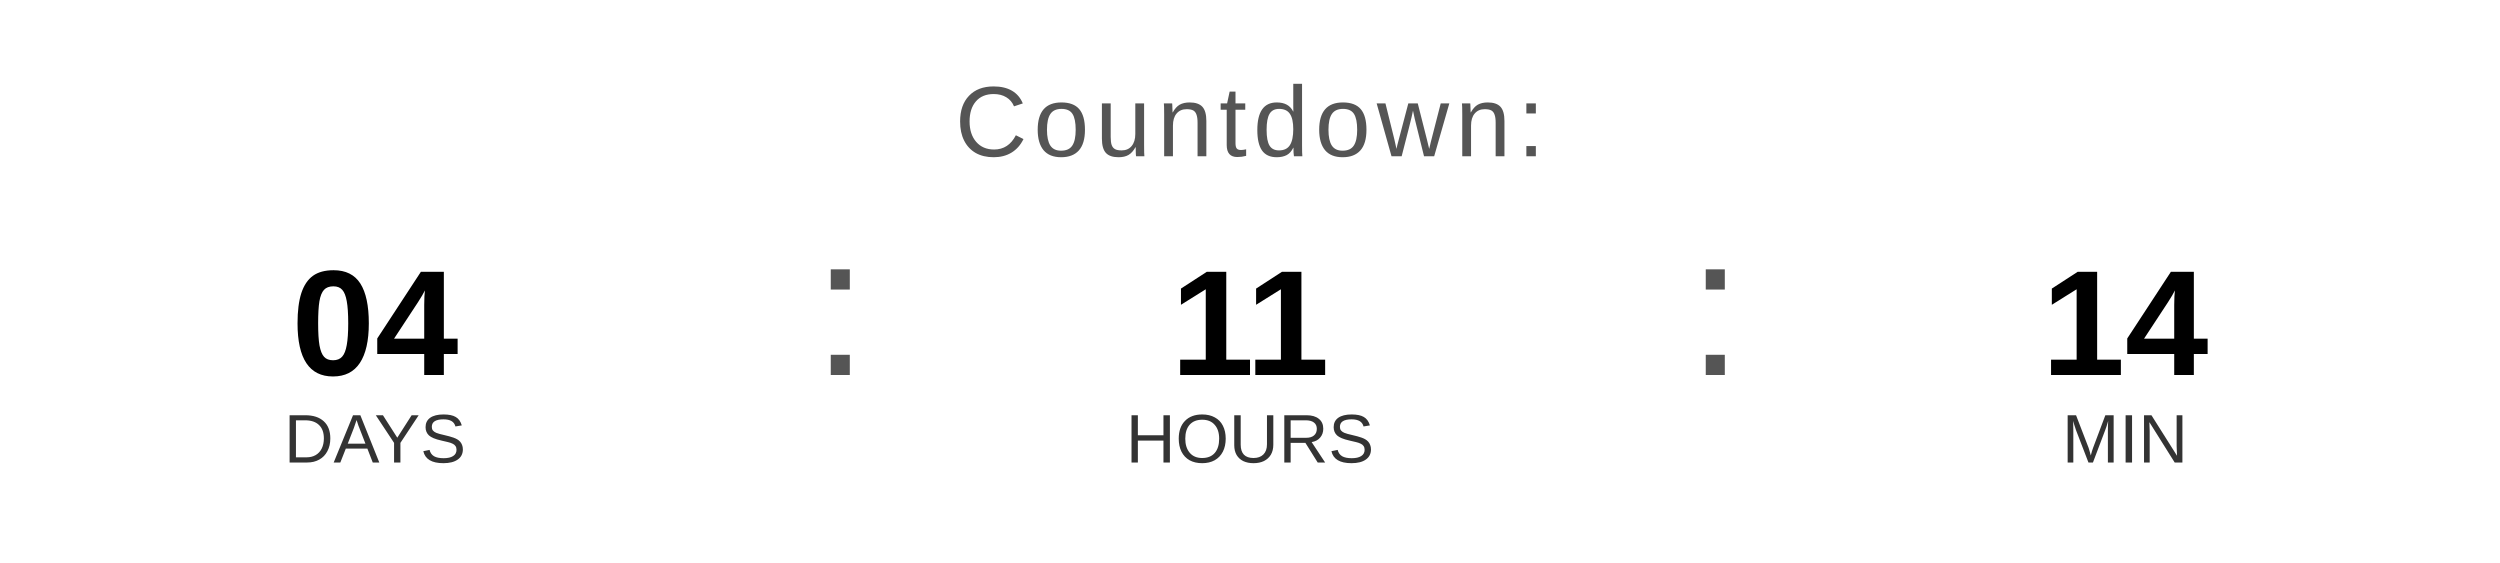
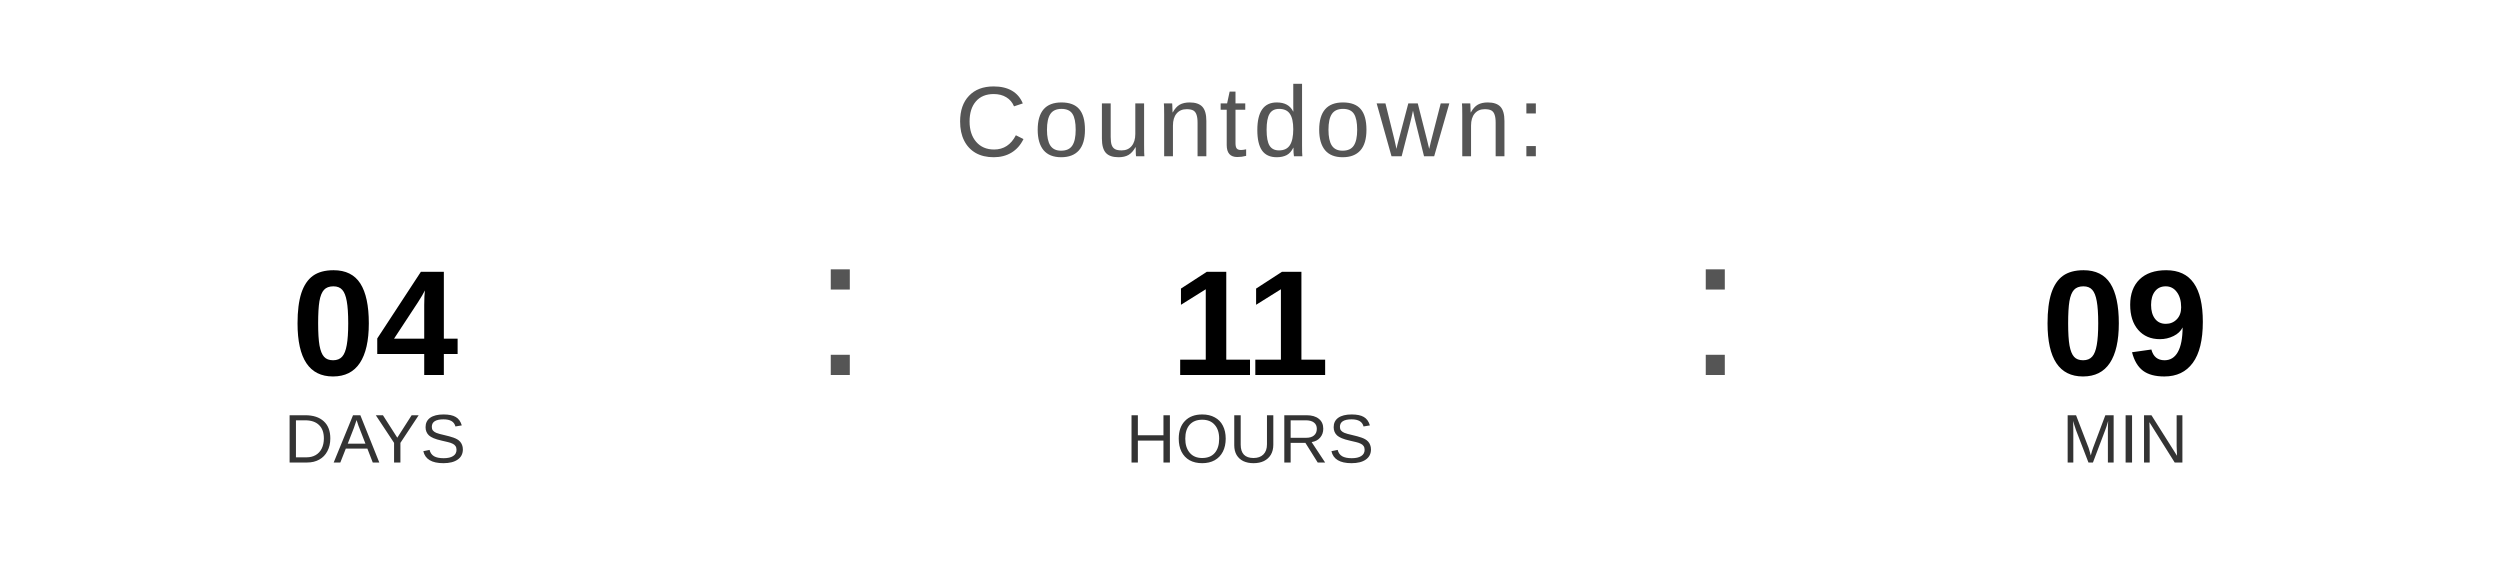
<svg xmlns="http://www.w3.org/2000/svg" width="400" height="90" viewBox="0 0 400 90">
  <text x="200" y="25" font-family="Arial, Helvetica, sans-serif" font-size="16" fill="#555555" text-anchor="middle" letter-spacing="1">
    Countdown:
  </text>
  <text x="60" y="60" font-family="Arial, Helvetica, sans-serif" font-size="24" font-weight="bold" fill="#000000" text-anchor="middle">04</text>
  <text x="60" y="74" font-family="Arial, Helvetica, sans-serif" font-size="11" fill="#333333" text-anchor="middle">DAYS</text>
  <text x="130" y="60" font-family="Arial, sans-serif" font-size="32" fill="#555555">:</text>
  <text x="200" y="60" font-family="Arial, Helvetica, sans-serif" font-size="24" font-weight="bold" fill="#000000" text-anchor="middle">11</text>
  <text x="200" y="74" font-family="Arial, Helvetica, sans-serif" font-size="11" fill="#333333" text-anchor="middle">HOURS</text>
  <text x="270" y="60" font-family="Arial, sans-serif" font-size="32" fill="#555555">:</text>
-   <text x="340" y="60" font-family="Arial, Helvetica, sans-serif" font-size="24" font-weight="bold" fill="#000000" text-anchor="middle">14</text>
+   <text x="340" y="60" font-family="Arial, Helvetica, sans-serif" font-size="24" font-weight="bold" fill="#000000" text-anchor="middle">09</text>
  <text x="340" y="74" font-family="Arial, Helvetica, sans-serif" font-size="11" fill="#333333" text-anchor="middle">MIN</text>
</svg>
